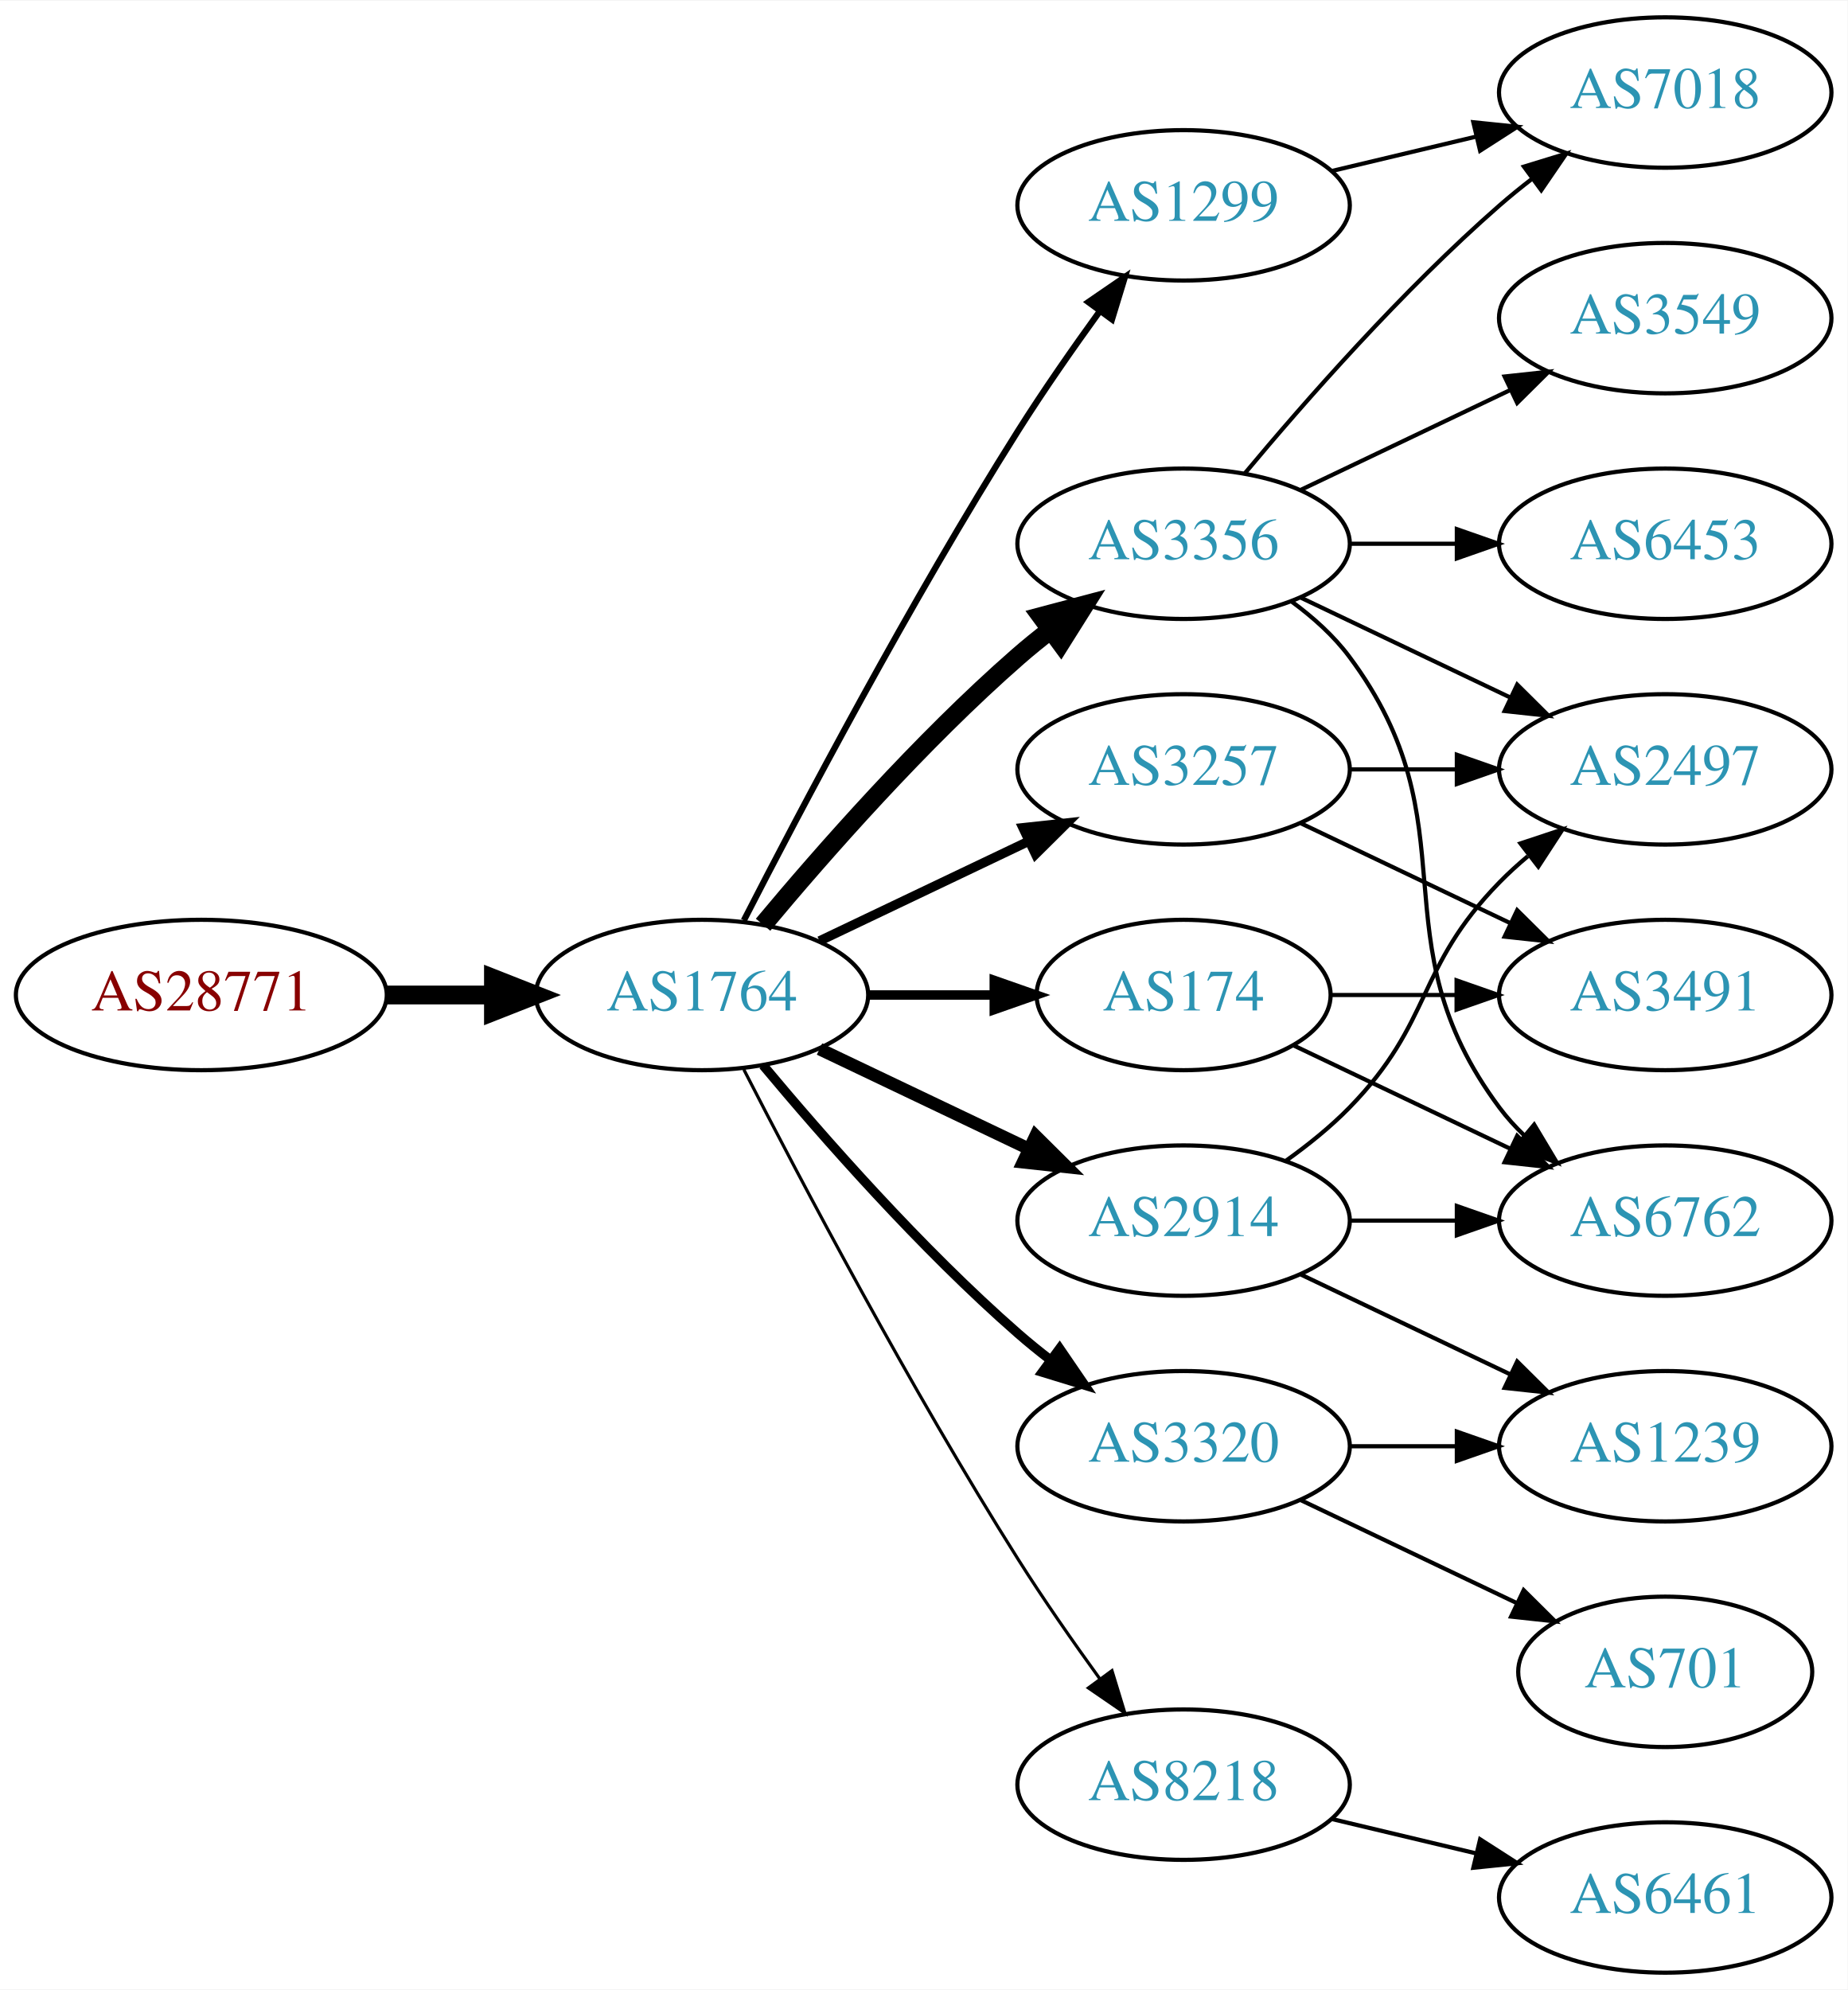
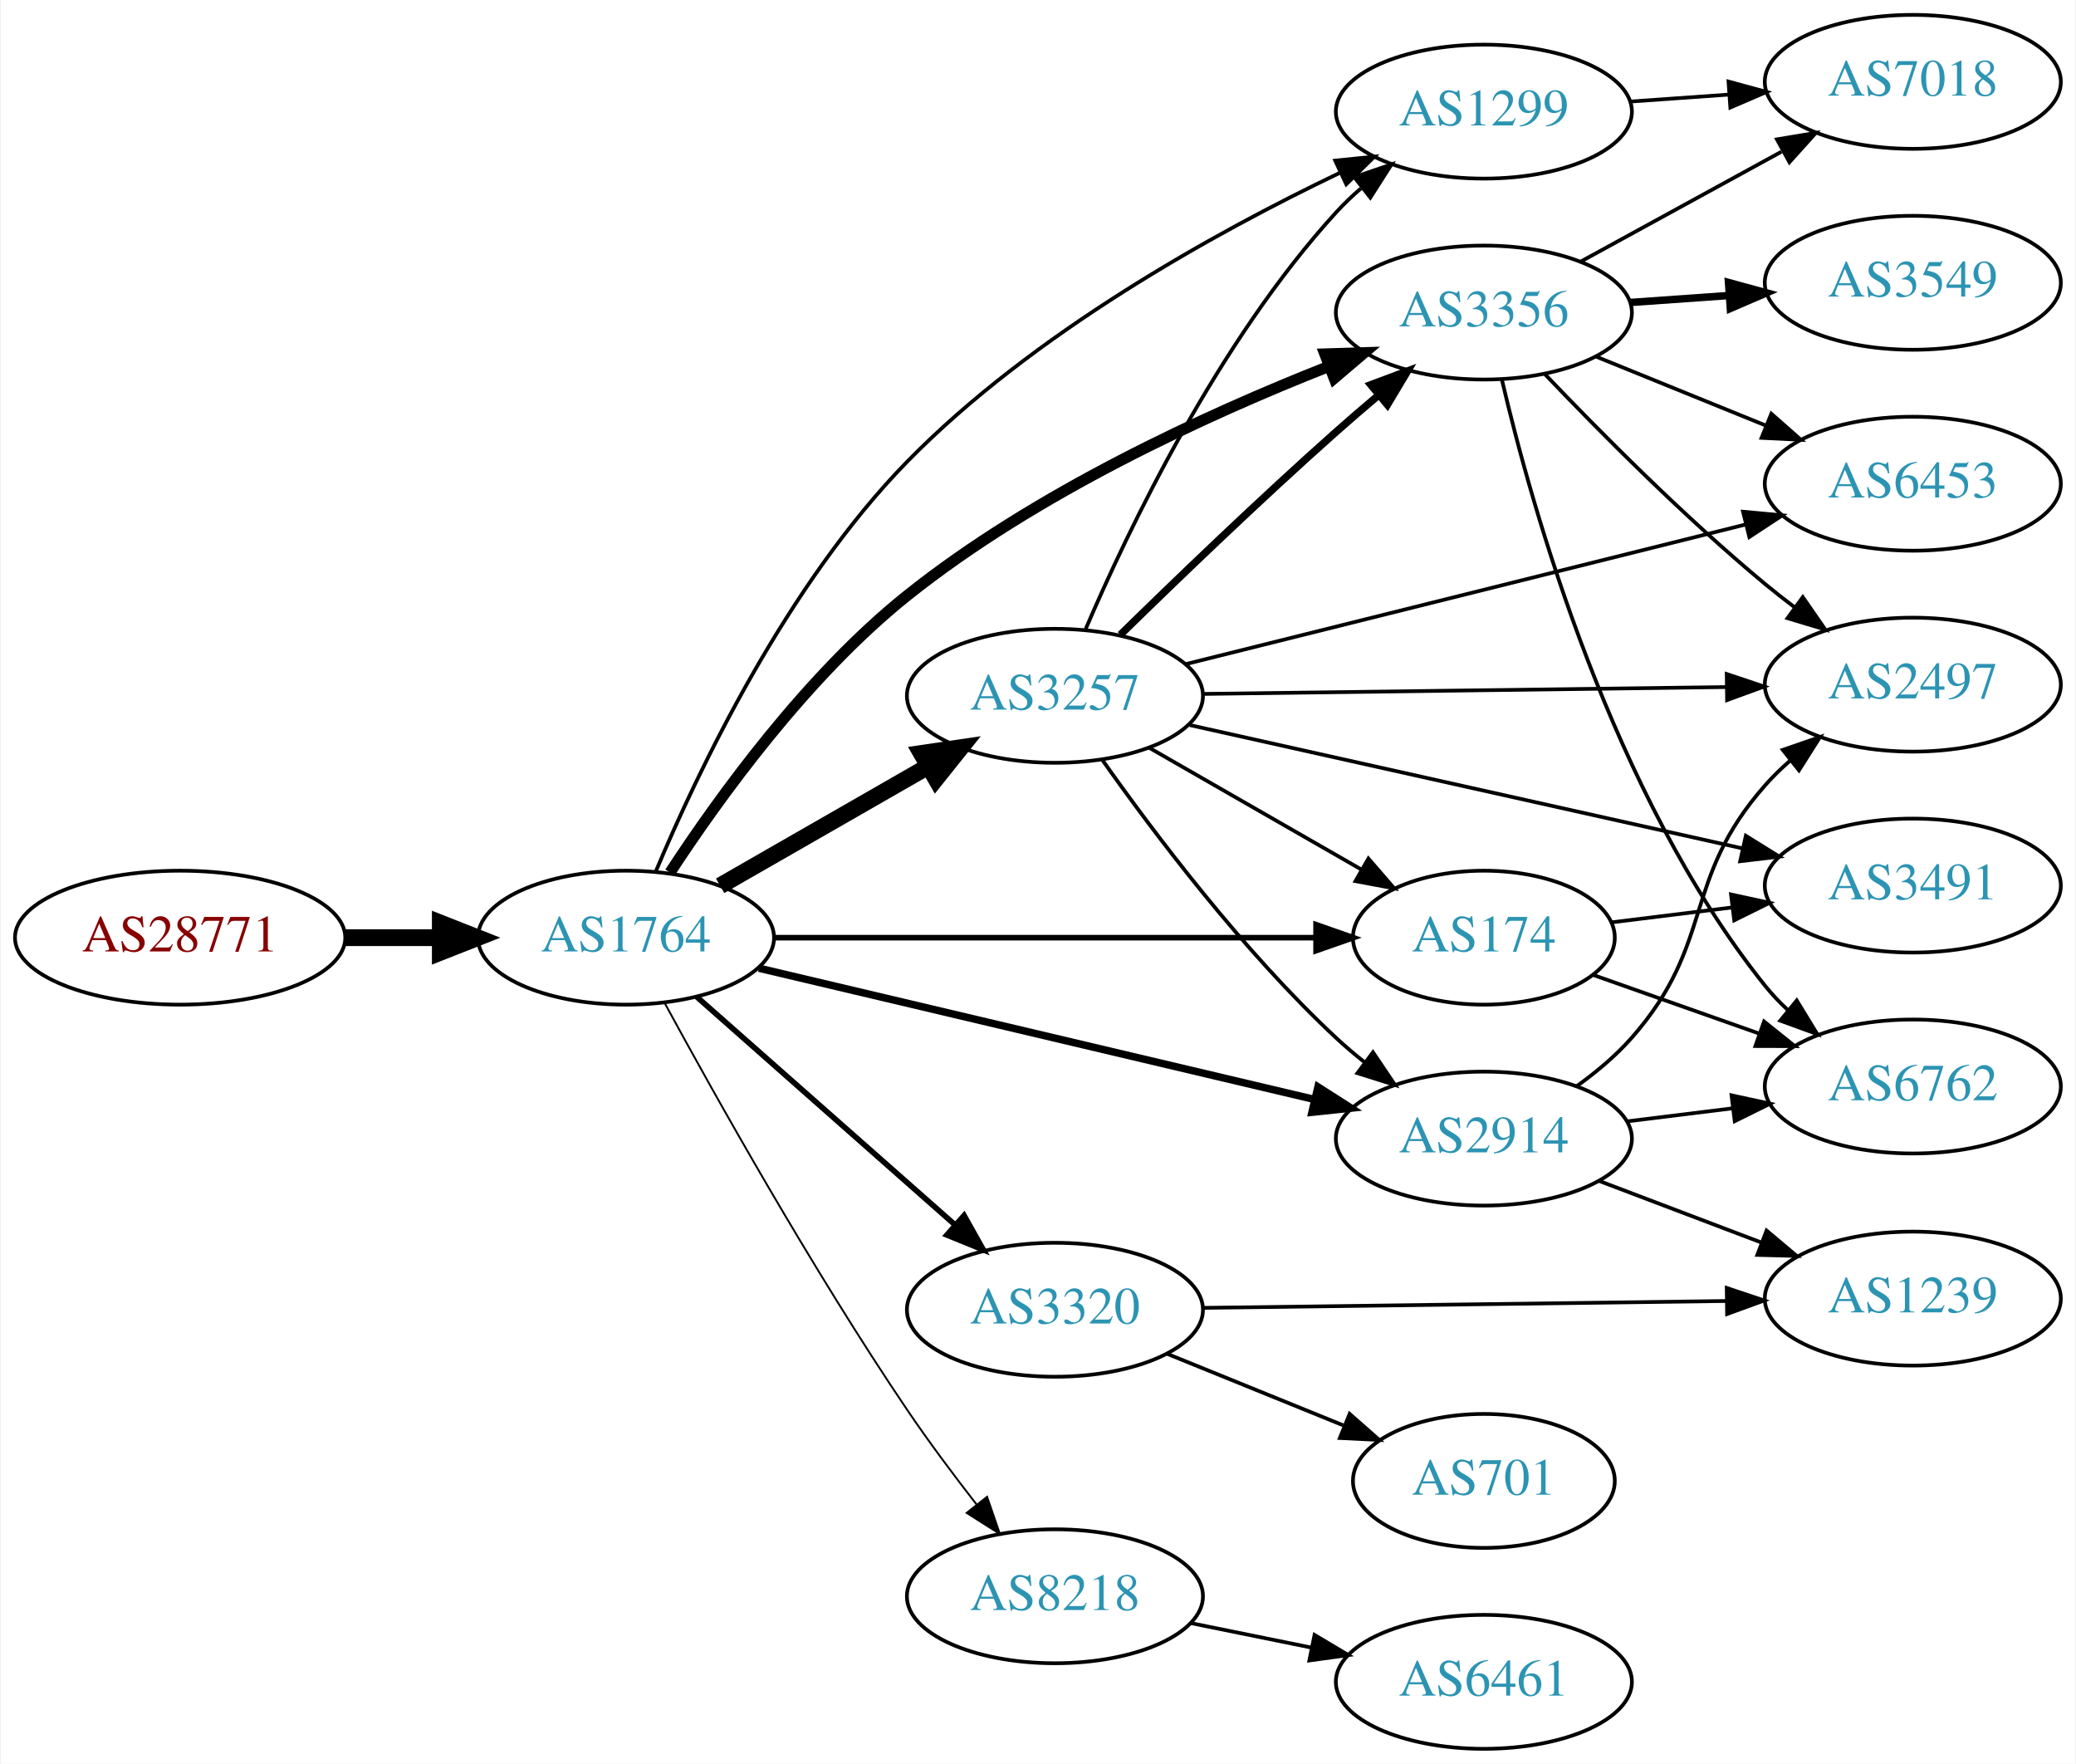
- <svg xmlns="http://www.w3.org/2000/svg" xmlns:xlink="http://www.w3.org/1999/xlink" width="442pt" height="476pt" viewBox="0.00 0.00 442.27 476.00">
-   <g id="graph0" class="graph" transform="scale(1 1) rotate(0) translate(4 472)">
-     <polygon fill="white" stroke="none" points="-4,4 -4,-472 438.271,-472 438.271,4 -4,4" />
+ <svg xmlns="http://www.w3.org/2000/svg" xmlns:xlink="http://www.w3.org/1999/xlink" width="558pt" height="474pt" viewBox="0.00 0.00 557.56 474.00">
+   <g id="graph0" class="graph" transform="scale(1 1) rotate(0) translate(4 470)">
+     <polygon fill="white" stroke="none" points="-4,4 -4,-470 553.564,-470 553.564,4 -4,4" />
    <g id="node1" class="node">
      <g id="a_node1">
        <a xlink:href="/asn/28771" xlink:title="AS28771 ~ [street address]: Postfach 1 [AT]">
-           <ellipse fill="#ffffff" stroke="black" cx="44.196" cy="-234" rx="44.393" ry="18" />
-           <text text-anchor="middle" x="44.196" y="-230.3" font-family="Times,serif" font-size="14.00" fill="#880000">AS28771</text>
+           <ellipse fill="#ffffff" stroke="black" cx="44.196" cy="-218" rx="44.393" ry="18" />
+           <text text-anchor="middle" x="44.196" y="-214.3" font-family="Times,serif" font-size="14.00" fill="#880000">AS28771</text>
        </a>
      </g>
    </g>
    <g id="node2" class="node">
      <g id="a_node2">
        <a xlink:href="/asn/1764" xlink:title="AS1764 ~ NEXTLAYER-AS [AT]">
-           <ellipse fill="#ffffff" stroke="black" cx="164.039" cy="-234" rx="39.794" ry="18" />
-           <text text-anchor="middle" x="164.039" y="-230.3" font-family="Times,serif" font-size="14.00" fill="#2c94b3">AS1764</text>
+           <ellipse fill="#ffffff" stroke="black" cx="164.039" cy="-218" rx="39.794" ry="18" />
+           <text text-anchor="middle" x="164.039" y="-214.3" font-family="Times,serif" font-size="14.00" fill="#2c94b3">AS1764</text>
        </a>
      </g>
    </g>
    <g id="edge1" class="edge">
-       <path fill="none" stroke="black" stroke-width="4.5" d="M88.407,-234C96.72,-234 105.482,-234 113.965,-234" />
-       <polygon fill="black" stroke="black" stroke-width="4.5" points="114.123,-237.938 124.123,-234 114.123,-230.063 114.123,-237.938" />
+       <path fill="none" stroke="black" stroke-width="4.5" d="M88.407,-218C96.72,-218 105.482,-218 113.965,-218" />
+       <polygon fill="black" stroke="black" stroke-width="4.5" points="114.123,-221.938 124.123,-218 114.123,-214.063 114.123,-221.938" />
    </g>
    <g id="node3" class="node">
      <g id="a_node3">
-         <a xlink:href="/asn/3356" xlink:title="AS3356 ~ Level 3 Parent, LLC [US]">
-           <ellipse fill="#ffffff" stroke="black" cx="279.332" cy="-342" rx="39.794" ry="18" />
-           <text text-anchor="middle" x="279.332" y="-338.3" font-family="Times,serif" font-size="14.00" fill="#2c94b3">AS3356</text>
+         <a xlink:href="/asn/3257" xlink:title="AS3257 ~ GTT [DE]">
+           <ellipse fill="#ffffff" stroke="black" cx="279.332" cy="-283" rx="39.794" ry="18" />
+           <text text-anchor="middle" x="279.332" y="-279.3" font-family="Times,serif" font-size="14.00" fill="#2c94b3">AS3257</text>
        </a>
      </g>
    </g>
    <g id="edge2" class="edge">
-       <path fill="none" stroke="black" stroke-width="4.5" d="M178.669,-250.817C192.951,-267.929 216.498,-294.745 239.685,-315 242.151,-317.154 244.789,-319.294 247.487,-321.372" />
-       <polygon fill="black" stroke="black" stroke-width="4.5" points="245.252,-324.616 255.641,-327.37 249.919,-318.273 245.252,-324.616" />
+       <path fill="none" stroke="black" stroke-width="4.5" d="M189.343,-231.944C205.621,-241.283 227.257,-253.697 245.119,-263.945" />
+       <polygon fill="black" stroke="black" stroke-width="4.5" points="243.434,-267.518 254.068,-269.079 247.353,-260.687 243.434,-267.518" />
    </g>
    <g id="node4" class="node">
      <g id="a_node4">
-         <a xlink:href="/asn/3257" xlink:title="AS3257 ~ GTT [DE]">
-           <ellipse fill="#ffffff" stroke="black" cx="279.332" cy="-288" rx="39.794" ry="18" />
-           <text text-anchor="middle" x="279.332" y="-284.3" font-family="Times,serif" font-size="14.00" fill="#2c94b3">AS3257</text>
+         <a xlink:href="/asn/3356" xlink:title="AS3356 ~ Level 3 Parent, LLC [US]">
+           <ellipse fill="#ffffff" stroke="black" cx="394.625" cy="-386" rx="39.794" ry="18" />
+           <text text-anchor="middle" x="394.625" y="-382.3" font-family="Times,serif" font-size="14.00" fill="#2c94b3">AS3356</text>
        </a>
      </g>
    </g>
    <g id="edge3" class="edge">
-       <path fill="none" stroke="black" stroke-width="2.25" d="M192.175,-246.934C207.169,-254.081 225.99,-263.052 242.213,-270.785" />
-       <polygon fill="black" stroke="black" stroke-width="2.25" points="240.884,-274.028 251.417,-275.171 243.895,-267.709 240.884,-274.028" />
+       <path fill="none" stroke="black" stroke-width="3" d="M175.864,-235.496C188.974,-255.554 212.684,-288.437 239.685,-310 274.089,-337.474 320.044,-358.547 352.765,-371.458" />
+       <polygon fill="black" stroke="black" stroke-width="3" points="351.878,-374.867 362.468,-375.2 354.398,-368.336 351.878,-374.867" />
    </g>
    <g id="node5" class="node">
      <g id="a_node5">
        <a xlink:href="/asn/1299" xlink:title="AS1299 ~ Telia Carrier [EU]">
-           <ellipse fill="#ffffff" stroke="black" cx="279.332" cy="-423" rx="39.794" ry="18" />
-           <text text-anchor="middle" x="279.332" y="-419.3" font-family="Times,serif" font-size="14.00" fill="#2c94b3">AS1299</text>
+           <ellipse fill="#ffffff" stroke="black" cx="394.625" cy="-440" rx="39.794" ry="18" />
+           <text text-anchor="middle" x="394.625" y="-436.3" font-family="Times,serif" font-size="14.00" fill="#2c94b3">AS1299</text>
        </a>
      </g>
    </g>
    <g id="edge4" class="edge">
-       <path fill="none" stroke="black" stroke-width="1.5" d="M174.065,-251.852C187.501,-278.055 213.95,-328.237 239.685,-369 245.748,-378.604 252.868,-388.813 259.333,-397.739" />
-       <polygon fill="black" stroke="black" stroke-width="1.5" points="256.54,-399.848 265.276,-405.843 262.185,-395.709 256.54,-399.848" />
+       <path fill="none" stroke="black" d="M172.114,-235.959C183.274,-262.528 207.096,-312.744 239.685,-346 273.397,-380.402 322.172,-407.399 355.739,-423.47" />
+       <polygon fill="black" stroke="black" points="354.665,-426.832 365.205,-427.906 357.636,-420.493 354.665,-426.832" />
    </g>
    <g id="node6" class="node">
      <g id="a_node6">
-         <a xlink:href="/asn/174" xlink:title="AS174 ~ Cogent Communications [US]">
-           <ellipse fill="#ffffff" stroke="black" cx="279.332" cy="-234" rx="35.194" ry="18" />
-           <text text-anchor="middle" x="279.332" y="-230.3" font-family="Times,serif" font-size="14.00" fill="#2c94b3">AS174</text>
+         <a xlink:href="/asn/2914" xlink:title="AS2914 ~ NTT America, Inc. [US]">
+           <ellipse fill="#ffffff" stroke="black" cx="394.625" cy="-164" rx="39.794" ry="18" />
+           <text text-anchor="middle" x="394.625" y="-160.3" font-family="Times,serif" font-size="14.00" fill="#2c94b3">AS2914</text>
        </a>
      </g>
    </g>
    <g id="edge5" class="edge">
-       <path fill="none" stroke="black" stroke-width="2.25" d="M203.711,-234C213.416,-234 223.907,-234 233.87,-234" />
-       <polygon fill="black" stroke="black" stroke-width="2.25" points="234.006,-237.5 244.006,-234 234.006,-230.5 234.006,-237.5" />
+       <path fill="none" stroke="black" stroke-width="2" d="M199.756,-209.799C239.731,-200.355 305.489,-184.821 349.172,-174.501" />
+       <polygon fill="black" stroke="black" stroke-width="2" points="350.028,-177.895 358.956,-172.19 348.419,-171.083 350.028,-177.895" />
    </g>
    <g id="node7" class="node">
      <g id="a_node7">
-         <a xlink:href="/asn/3320" xlink:title="AS3320 ~ DTAG [DE]">
-           <ellipse fill="#ffffff" stroke="black" cx="279.332" cy="-126" rx="39.794" ry="18" />
-           <text text-anchor="middle" x="279.332" y="-122.3" font-family="Times,serif" font-size="14.00" fill="#2c94b3">AS3320</text>
+         <a xlink:href="/asn/174" xlink:title="AS174 ~ Cogent Communications [US]">
+           <ellipse fill="#ffffff" stroke="black" cx="394.625" cy="-218" rx="35.194" ry="18" />
+           <text text-anchor="middle" x="394.625" y="-214.3" font-family="Times,serif" font-size="14.00" fill="#2c94b3">AS174</text>
        </a>
      </g>
    </g>
    <g id="edge6" class="edge">
-       <path fill="none" stroke="black" stroke-width="2.25" d="M178.669,-217.183C192.951,-200.071 216.498,-173.255 239.685,-153 242.151,-150.846 244.789,-148.706 247.487,-146.628" />
-       <polygon fill="black" stroke="black" stroke-width="2.25" points="249.66,-149.375 255.641,-140.63 245.512,-143.736 249.66,-149.375" />
+       <path fill="none" stroke="black" stroke-width="1.5" d="M203.815,-218C244.092,-218 307.015,-218 349.251,-218" />
+       <polygon fill="black" stroke="black" stroke-width="1.5" points="349.517,-221.5 359.517,-218 349.517,-214.5 349.517,-221.5" />
    </g>
    <g id="node8" class="node">
      <g id="a_node8">
-         <a xlink:href="/asn/2914" xlink:title="AS2914 ~ NTT America, Inc. [US]">
-           <ellipse fill="#ffffff" stroke="black" cx="279.332" cy="-180" rx="39.794" ry="18" />
-           <text text-anchor="middle" x="279.332" y="-176.3" font-family="Times,serif" font-size="14.00" fill="#2c94b3">AS2914</text>
+         <a xlink:href="/asn/3320" xlink:title="AS3320 ~ DTAG [DE]">
+           <ellipse fill="#ffffff" stroke="black" cx="279.332" cy="-118" rx="39.794" ry="18" />
+           <text text-anchor="middle" x="279.332" y="-114.3" font-family="Times,serif" font-size="14.00" fill="#2c94b3">AS3320</text>
        </a>
      </g>
    </g>
    <g id="edge7" class="edge">
-       <path fill="none" stroke="black" stroke-width="3" d="M192.175,-221.066C207.169,-213.919 225.99,-204.948 242.213,-197.215" />
-       <polygon fill="black" stroke="black" stroke-width="3" points="243.895,-200.291 251.417,-192.829 240.884,-193.972 243.895,-200.291" />
+       <path fill="none" stroke="black" stroke-width="1.5" d="M182.99,-202.155C201.69,-185.649 231.167,-159.631 252.396,-140.892" />
+       <polygon fill="black" stroke="black" stroke-width="1.5" points="254.908,-143.344 260.089,-134.102 250.275,-138.096 254.908,-143.344" />
    </g>
    <g id="node9" class="node">
      <g id="a_node9">
        <a xlink:href="/asn/8218" xlink:title="AS8218 ~ legacy Neotelecoms [FR]">
-           <ellipse fill="#ffffff" stroke="black" cx="279.332" cy="-45" rx="39.794" ry="18" />
-           <text text-anchor="middle" x="279.332" y="-41.3" font-family="Times,serif" font-size="14.00" fill="#2c94b3">AS8218</text>
+           <ellipse fill="#ffffff" stroke="black" cx="279.332" cy="-41" rx="39.794" ry="18" />
+           <text text-anchor="middle" x="279.332" y="-37.3" font-family="Times,serif" font-size="14.00" fill="#2c94b3">AS8218</text>
        </a>
      </g>
    </g>
    <g id="edge8" class="edge">
-       <path fill="none" stroke="black" stroke-width="0.75" d="M174.065,-216.148C187.501,-189.945 213.95,-139.763 239.685,-99 245.748,-89.396 252.868,-79.187 259.333,-70.261" />
-       <polygon fill="black" stroke="black" stroke-width="0.75" points="262.185,-72.291 265.276,-62.157 256.54,-68.152 262.185,-72.291" />
+       <path fill="none" stroke="black" stroke-width="0.5" d="M174.502,-200.316C188.054,-175.378 214.18,-128.708 239.685,-91 245.433,-82.502 252.139,-73.54 258.335,-65.588" />
+       <polygon fill="black" stroke="black" stroke-width="0.5" points="261.093,-67.743 264.547,-57.727 255.601,-63.403 261.093,-67.743" />
+     </g>
+     <g id="edge13" class="edge">
+       <path fill="none" stroke="black" stroke-width="2" d="M296.921,-299.409C311.847,-314.021 334.513,-335.833 354.978,-354 358.614,-357.228 362.501,-360.569 366.358,-363.821" />
+       <polygon fill="black" stroke="black" stroke-width="2" points="364.217,-366.593 374.14,-370.305 368.698,-361.215 364.217,-366.593" />
+     </g>
+     <g id="edge14" class="edge">
+       <path fill="none" stroke="black" d="M287.61,-300.988C299.029,-327.652 323.176,-378.249 354.978,-413 356.998,-415.208 359.23,-417.335 361.571,-419.361" />
+       <polygon fill="black" stroke="black" points="359.778,-422.403 369.806,-425.823 364.099,-416.896 359.778,-422.403" />
+     </g>
+     <g id="edge15" class="edge">
+       <path fill="none" stroke="black" d="M292.007,-265.858C305.728,-246.422 329.833,-214.401 354.978,-191 357.375,-188.77 359.966,-186.577 362.632,-184.465" />
+       <polygon fill="black" stroke="black" points="364.819,-187.2 370.738,-178.413 360.631,-181.591 364.819,-187.2" />
+     </g>
+     <g id="edge12" class="edge">
+       <path fill="none" stroke="black" d="M304.636,-269.056C321.246,-259.526 343.435,-246.795 361.501,-236.43" />
+       <polygon fill="black" stroke="black" points="363.589,-239.268 370.521,-231.255 360.105,-233.196 363.589,-239.268" />
    </g>
    <g id="node10" class="node">
      <g id="a_node10">
-         <a xlink:href="/asn/6453" xlink:title="AS6453 ~ TATA COMMUNICATIONS (AMERICA) INC [US]">
-           <ellipse fill="#ffffff" stroke="black" cx="394.625" cy="-342" rx="39.794" ry="18" />
-           <text text-anchor="middle" x="394.625" y="-338.3" font-family="Times,serif" font-size="14.00" fill="#2c94b3">AS6453</text>
+         <a xlink:href="/asn/2497" xlink:title="AS2497 ~ Internet Initiative Japan Inc. [JP]">
+           <ellipse fill="#ffffff" stroke="black" cx="509.918" cy="-286" rx="39.794" ry="18" />
+           <text text-anchor="middle" x="509.918" y="-282.3" font-family="Times,serif" font-size="14.00" fill="#2c94b3">AS2497</text>
        </a>
      </g>
    </g>
    <g id="edge9" class="edge">
-       <path fill="none" stroke="black" d="M319.004,-342C327.207,-342 335.971,-342 344.503,-342" />
-       <polygon fill="black" stroke="black" points="344.742,-345.5 354.742,-342 344.742,-338.5 344.742,-345.5" />
+       <path fill="none" stroke="black" d="M319.108,-283.509C357.94,-284.019 417.824,-284.804 459.922,-285.357" />
+       <polygon fill="black" stroke="black" points="459.906,-288.857 469.951,-285.489 459.998,-281.858 459.906,-288.857" />
    </g>
    <g id="node11" class="node">
      <g id="a_node11">
-         <a xlink:href="/asn/3549" xlink:title="AS3549 ~ Level 3 Parent, LLC [US]">
-           <ellipse fill="#ffffff" stroke="black" cx="394.625" cy="-396" rx="39.794" ry="18" />
-           <text text-anchor="middle" x="394.625" y="-392.3" font-family="Times,serif" font-size="14.00" fill="#2c94b3">AS3549</text>
+         <a xlink:href="/asn/3491" xlink:title="AS3491 ~ PCCW Global, Inc. [US]">
+           <ellipse fill="#ffffff" stroke="black" cx="509.918" cy="-232" rx="39.794" ry="18" />
+           <text text-anchor="middle" x="509.918" y="-228.3" font-family="Times,serif" font-size="14.00" fill="#2c94b3">AS3491</text>
        </a>
      </g>
    </g>
    <g id="edge10" class="edge">
-       <path fill="none" stroke="black" d="M307.468,-354.934C322.462,-362.081 341.283,-371.052 357.506,-378.785" />
-       <polygon fill="black" stroke="black" points="356.177,-382.028 366.71,-383.171 359.188,-375.709 356.177,-382.028" />
+       <path fill="none" stroke="black" d="M315.547,-275.143C355.431,-266.245 420.512,-251.724 464.015,-242.018" />
+       <polygon fill="black" stroke="black" points="465.039,-245.376 474.037,-239.782 463.515,-238.544 465.039,-245.376" />
    </g>
    <g id="node12" class="node">
      <g id="a_node12">
-         <a xlink:href="/asn/6762" xlink:title="AS6762 ~ TELECOM ITALIA SPARKLE S.p.A. [IT]">
-           <ellipse fill="#ffffff" stroke="black" cx="394.625" cy="-180" rx="39.794" ry="18" />
-           <text text-anchor="middle" x="394.625" y="-176.3" font-family="Times,serif" font-size="14.00" fill="#2c94b3">AS6762</text>
+         <a xlink:href="/asn/6453" xlink:title="AS6453 ~ TATA COMMUNICATIONS (AMERICA) INC [US]">
+           <ellipse fill="#ffffff" stroke="black" cx="509.918" cy="-340" rx="39.794" ry="18" />
+           <text text-anchor="middle" x="509.918" y="-336.3" font-family="Times,serif" font-size="14.00" fill="#2c94b3">AS6453</text>
        </a>
      </g>
    </g>
    <g id="edge11" class="edge">
-       <path fill="none" stroke="black" d="M305.262,-328.118C310.338,-324.389 315.256,-319.984 318.978,-315 349.249,-274.458 324.707,-247.542 354.978,-207 356.723,-204.664 358.73,-202.455 360.893,-200.383" />
-       <polygon fill="black" stroke="black" points="363.253,-202.973 368.694,-193.882 358.771,-197.595 363.253,-202.973" />
+       <path fill="none" stroke="black" d="M314.553,-291.533C354.648,-301.531 421.162,-318.117 465.022,-329.054" />
+       <polygon fill="black" stroke="black" points="464.286,-332.478 474.836,-331.501 465.98,-325.686 464.286,-332.478" />
+     </g>
+     <g id="edge17" class="edge">
+       <path fill="none" stroke="black" d="M410.93,-369.545C425.543,-354.204 448.499,-331.044 470.271,-313 472.792,-310.911 475.468,-308.816 478.19,-306.767" />
+       <polygon fill="black" stroke="black" points="480.351,-309.523 486.383,-300.813 476.236,-303.861 480.351,-309.523" />
+     </g>
+     <g id="edge18" class="edge">
+       <path fill="none" stroke="black" d="M424.8,-374.154C438.676,-368.52 455.453,-361.708 470.362,-355.654" />
+       <polygon fill="black" stroke="black" points="471.892,-358.811 479.841,-351.806 469.259,-352.325 471.892,-358.811" />
    </g>
    <g id="node13" class="node">
      <g id="a_node13">
-         <a xlink:href="/asn/2497" xlink:title="AS2497 ~ Internet Initiative Japan Inc. [JP]">
-           <ellipse fill="#ffffff" stroke="black" cx="394.625" cy="-288" rx="39.794" ry="18" />
-           <text text-anchor="middle" x="394.625" y="-284.3" font-family="Times,serif" font-size="14.00" fill="#2c94b3">AS2497</text>
-         </a>
-       </g>
-     </g>
-     <g id="edge12" class="edge">
-       <path fill="none" stroke="black" d="M307.468,-329.066C322.462,-321.919 341.283,-312.948 357.506,-305.215" />
-       <polygon fill="black" stroke="black" points="359.188,-308.291 366.71,-300.829 356.177,-301.972 359.188,-308.291" />
+         <a xlink:href="/asn/3549" xlink:title="AS3549 ~ Level 3 Parent, LLC [US]">
+           <ellipse fill="#ffffff" stroke="black" cx="509.918" cy="-394" rx="39.794" ry="18" />
+           <text text-anchor="middle" x="509.918" y="-390.3" font-family="Times,serif" font-size="14.00" fill="#2c94b3">AS3549</text>
+         </a>
+       </g>
+     </g>
+     <g id="edge16" class="edge">
+       <path fill="none" stroke="black" stroke-width="2" d="M433.98,-388.708C442.47,-389.308 451.574,-389.951 460.408,-390.575" />
+       <polygon fill="black" stroke="black" stroke-width="2" points="460.379,-394.081 470.601,-391.294 460.873,-387.099 460.379,-394.081" />
    </g>
    <g id="node14" class="node">
      <g id="a_node14">
-         <a xlink:href="/asn/7018" xlink:title="AS7018 ~ AT&amp;T Services, Inc. [US]">
-           <ellipse fill="#ffffff" stroke="black" cx="394.625" cy="-450" rx="39.794" ry="18" />
-           <text text-anchor="middle" x="394.625" y="-446.3" font-family="Times,serif" font-size="14.00" fill="#2c94b3">AS7018</text>
-         </a>
-       </g>
-     </g>
-     <g id="edge13" class="edge">
-       <path fill="none" stroke="black" d="M293.962,-358.817C308.244,-375.929 331.791,-402.745 354.978,-423 357.444,-425.154 360.082,-427.294 362.78,-429.372" />
-       <polygon fill="black" stroke="black" points="360.805,-432.264 370.934,-435.37 364.953,-426.625 360.805,-432.264" />
-     </g>
-     <g id="edge15" class="edge">
-       <path fill="none" stroke="black" d="M319.004,-288C327.207,-288 335.971,-288 344.503,-288" />
-       <polygon fill="black" stroke="black" points="344.742,-291.5 354.742,-288 344.742,-284.5 344.742,-291.5" />
+         <a xlink:href="/asn/6762" xlink:title="AS6762 ~ TELECOM ITALIA SPARKLE S.p.A. [IT]">
+           <ellipse fill="#ffffff" stroke="black" cx="509.918" cy="-178" rx="39.794" ry="18" />
+           <text text-anchor="middle" x="509.918" y="-174.3" font-family="Times,serif" font-size="14.00" fill="#2c94b3">AS6762</text>
+         </a>
+       </g>
+     </g>
+     <g id="edge19" class="edge">
+       <path fill="none" stroke="black" d="M399.441,-368.077C407.528,-333.461 429.115,-256.305 470.271,-205 472.096,-202.726 474.161,-200.561 476.364,-198.521" />
+       <polygon fill="black" stroke="black" points="478.716,-201.118 484.24,-192.078 474.284,-195.701 478.716,-201.118" />
    </g>
    <g id="node15" class="node">
      <g id="a_node15">
-         <a xlink:href="/asn/3491" xlink:title="AS3491 ~ PCCW Global, Inc. [US]">
-           <ellipse fill="#ffffff" stroke="black" cx="394.625" cy="-234" rx="39.794" ry="18" />
-           <text text-anchor="middle" x="394.625" y="-230.3" font-family="Times,serif" font-size="14.00" fill="#2c94b3">AS3491</text>
-         </a>
-       </g>
-     </g>
-     <g id="edge14" class="edge">
-       <path fill="none" stroke="black" d="M307.468,-275.066C322.462,-267.919 341.283,-258.948 357.506,-251.215" />
-       <polygon fill="black" stroke="black" points="359.188,-254.291 366.71,-246.829 356.177,-247.972 359.188,-254.291" />
-     </g>
-     <g id="edge16" class="edge">
-       <path fill="none" stroke="black" d="M314.939,-431.248C325.81,-433.838 337.964,-436.735 349.407,-439.462" />
-       <polygon fill="black" stroke="black" points="348.69,-442.889 359.229,-441.803 350.313,-436.08 348.69,-442.889" />
-     </g>
-     <g id="edge22" class="edge">
-       <path fill="none" stroke="black" d="M305.757,-221.881C321.059,-214.587 340.783,-205.186 357.665,-197.14" />
-       <polygon fill="black" stroke="black" points="359.184,-200.293 366.705,-192.831 356.172,-193.974 359.184,-200.293" />
+         <a xlink:href="/asn/7018" xlink:title="AS7018 ~ AT&amp;T Services, Inc. [US]">
+           <ellipse fill="#ffffff" stroke="black" cx="509.918" cy="-448" rx="39.794" ry="18" />
+           <text text-anchor="middle" x="509.918" y="-444.3" font-family="Times,serif" font-size="14.00" fill="#2c94b3">AS7018</text>
+         </a>
+       </g>
+     </g>
+     <g id="edge20" class="edge">
+       <path fill="none" stroke="black" d="M420.768,-399.76C436.609,-408.429 457.269,-419.735 474.606,-429.223" />
+       <polygon fill="black" stroke="black" points="473.392,-432.548 483.844,-434.279 476.752,-426.408 473.392,-432.548" />
+     </g>
+     <g id="edge26" class="edge">
+       <path fill="none" stroke="black" d="M433.98,-442.708C442.47,-443.308 451.574,-443.951 460.408,-444.575" />
+       <polygon fill="black" stroke="black" points="460.379,-448.081 470.601,-445.294 460.873,-441.099 460.379,-448.081" />
    </g>
    <g id="edge23" class="edge">
-       <path fill="none" stroke="black" d="M314.631,-234C324.008,-234 334.358,-234 344.393,-234" />
-       <polygon fill="black" stroke="black" points="344.681,-237.5 354.681,-234 344.681,-230.5 344.681,-237.5" />
+       <path fill="none" stroke="black" d="M419.561,-178.071C424.803,-181.842 430.043,-186.217 434.271,-191 456.921,-216.62 447.621,-233.38 470.271,-259 472.253,-261.242 474.457,-263.394 476.78,-265.437" />
+       <polygon fill="black" stroke="black" points="474.968,-268.466 484.981,-271.929 479.313,-262.978 474.968,-268.466" />
+     </g>
+     <g id="edge21" class="edge">
+       <path fill="none" stroke="black" d="M433.035,-168.623C442.123,-169.746 451.96,-170.962 461.445,-172.134" />
+       <polygon fill="black" stroke="black" points="461.193,-175.629 471.546,-173.382 462.051,-168.682 461.193,-175.629" />
    </g>
    <g id="node16" class="node">
      <g id="a_node16">
        <a xlink:href="/asn/1239" xlink:title="AS1239 ~ Sprint [US]">
-           <ellipse fill="#ffffff" stroke="black" cx="394.625" cy="-126" rx="39.794" ry="18" />
-           <text text-anchor="middle" x="394.625" y="-122.3" font-family="Times,serif" font-size="14.00" fill="#2c94b3">AS1239</text>
-         </a>
-       </g>
-     </g>
-     <g id="edge17" class="edge">
-       <path fill="none" stroke="black" d="M319.004,-126C327.207,-126 335.971,-126 344.503,-126" />
-       <polygon fill="black" stroke="black" points="344.742,-129.5 354.742,-126 344.742,-122.5 344.742,-129.5" />
+           <ellipse fill="#ffffff" stroke="black" cx="509.918" cy="-121" rx="39.794" ry="18" />
+           <text text-anchor="middle" x="509.918" y="-117.3" font-family="Times,serif" font-size="14.00" fill="#2c94b3">AS1239</text>
+         </a>
+       </g>
+     </g>
+     <g id="edge22" class="edge">
+       <path fill="none" stroke="black" d="M425.688,-152.59C439.003,-147.536 454.853,-141.52 469.131,-136.101" />
+       <polygon fill="black" stroke="black" points="470.607,-139.284 478.714,-132.464 468.123,-132.74 470.607,-139.284" />
+     </g>
+     <g id="edge25" class="edge">
+       <path fill="none" stroke="black" d="M429.003,-222.125C439.094,-223.372 450.377,-224.766 461.211,-226.105" />
+       <polygon fill="black" stroke="black" points="461.055,-229.612 471.409,-227.365 461.914,-222.665 461.055,-229.612" />
+     </g>
+     <g id="edge24" class="edge">
+       <path fill="none" stroke="black" d="M423.921,-208.009C437.469,-203.226 453.933,-197.413 468.749,-192.182" />
+       <polygon fill="black" stroke="black" points="469.936,-195.475 478.2,-188.845 467.606,-188.874 469.936,-195.475" />
+     </g>
+     <g id="edge28" class="edge">
+       <path fill="none" stroke="black" d="M319.108,-118.509C357.94,-119.019 417.824,-119.804 459.922,-120.357" />
+       <polygon fill="black" stroke="black" points="459.906,-123.857 469.951,-120.489 459.998,-116.858 459.906,-123.857" />
    </g>
    <g id="node17" class="node">
      <g id="a_node17">
        <a xlink:href="/asn/701" xlink:title="AS701 ~ UUNET [US]">
          <ellipse fill="#ffffff" stroke="black" cx="394.625" cy="-72" rx="35.194" ry="18" />
          <text text-anchor="middle" x="394.625" y="-68.3" font-family="Times,serif" font-size="14.00" fill="#2c94b3">AS701</text>
        </a>
      </g>
    </g>
-     <g id="edge18" class="edge">
-       <path fill="none" stroke="black" d="M307.468,-113.066C322.9,-105.71 342.385,-96.423 358.92,-88.541" />
-       <polygon fill="black" stroke="black" points="360.741,-91.551 368.262,-84.089 357.729,-85.232 360.741,-91.551" />
-     </g>
-     <g id="edge19" class="edge">
-       <path fill="none" stroke="black" d="M319.004,-180C327.207,-180 335.971,-180 344.503,-180" />
-       <polygon fill="black" stroke="black" points="344.742,-183.5 354.742,-180 344.742,-176.5 344.742,-183.5" />
-     </g>
-     <g id="edge20" class="edge">
-       <path fill="none" stroke="black" d="M303.926,-194.389C309.182,-198.148 314.513,-202.437 318.978,-207 339.151,-227.617 334.806,-240.383 354.978,-261 357.071,-263.139 359.354,-265.218 361.731,-267.21" />
-       <polygon fill="black" stroke="black" points="359.974,-270.275 370.031,-273.611 364.249,-264.732 359.974,-270.275" />
-     </g>
-     <g id="edge21" class="edge">
-       <path fill="none" stroke="black" d="M307.468,-167.066C322.462,-159.919 341.283,-150.948 357.506,-143.215" />
-       <polygon fill="black" stroke="black" points="359.188,-146.291 366.71,-138.829 356.177,-139.972 359.188,-146.291" />
+     <g id="edge27" class="edge">
+       <path fill="none" stroke="black" d="M309.507,-106.154C323.921,-100.302 341.465,-93.178 356.794,-86.954" />
+       <polygon fill="black" stroke="black" points="358.544,-90.021 366.493,-83.016 355.91,-83.535 358.544,-90.021" />
    </g>
    <g id="node18" class="node">
      <g id="a_node18">
        <a xlink:href="/asn/6461" xlink:title="AS6461 ~ Zayo Bandwidth [US]">
          <ellipse fill="#ffffff" stroke="black" cx="394.625" cy="-18" rx="39.794" ry="18" />
          <text text-anchor="middle" x="394.625" y="-14.3" font-family="Times,serif" font-size="14.00" fill="#2c94b3">AS6461</text>
        </a>
      </g>
    </g>
-     <g id="edge24" class="edge">
-       <path fill="none" stroke="black" d="M314.939,-36.752C325.81,-34.162 337.964,-31.265 349.407,-28.538" />
-       <polygon fill="black" stroke="black" points="350.313,-31.92 359.229,-26.197 348.69,-25.111 350.313,-31.92" />
+     <g id="edge29" class="edge">
+       <path fill="none" stroke="black" d="M315.867,-33.786C326.096,-31.709 337.396,-29.415 348.139,-27.234" />
+       <polygon fill="black" stroke="black" points="349.111,-30.608 358.215,-25.189 347.718,-23.748 349.111,-30.608" />
    </g>
  </g>
</svg>
